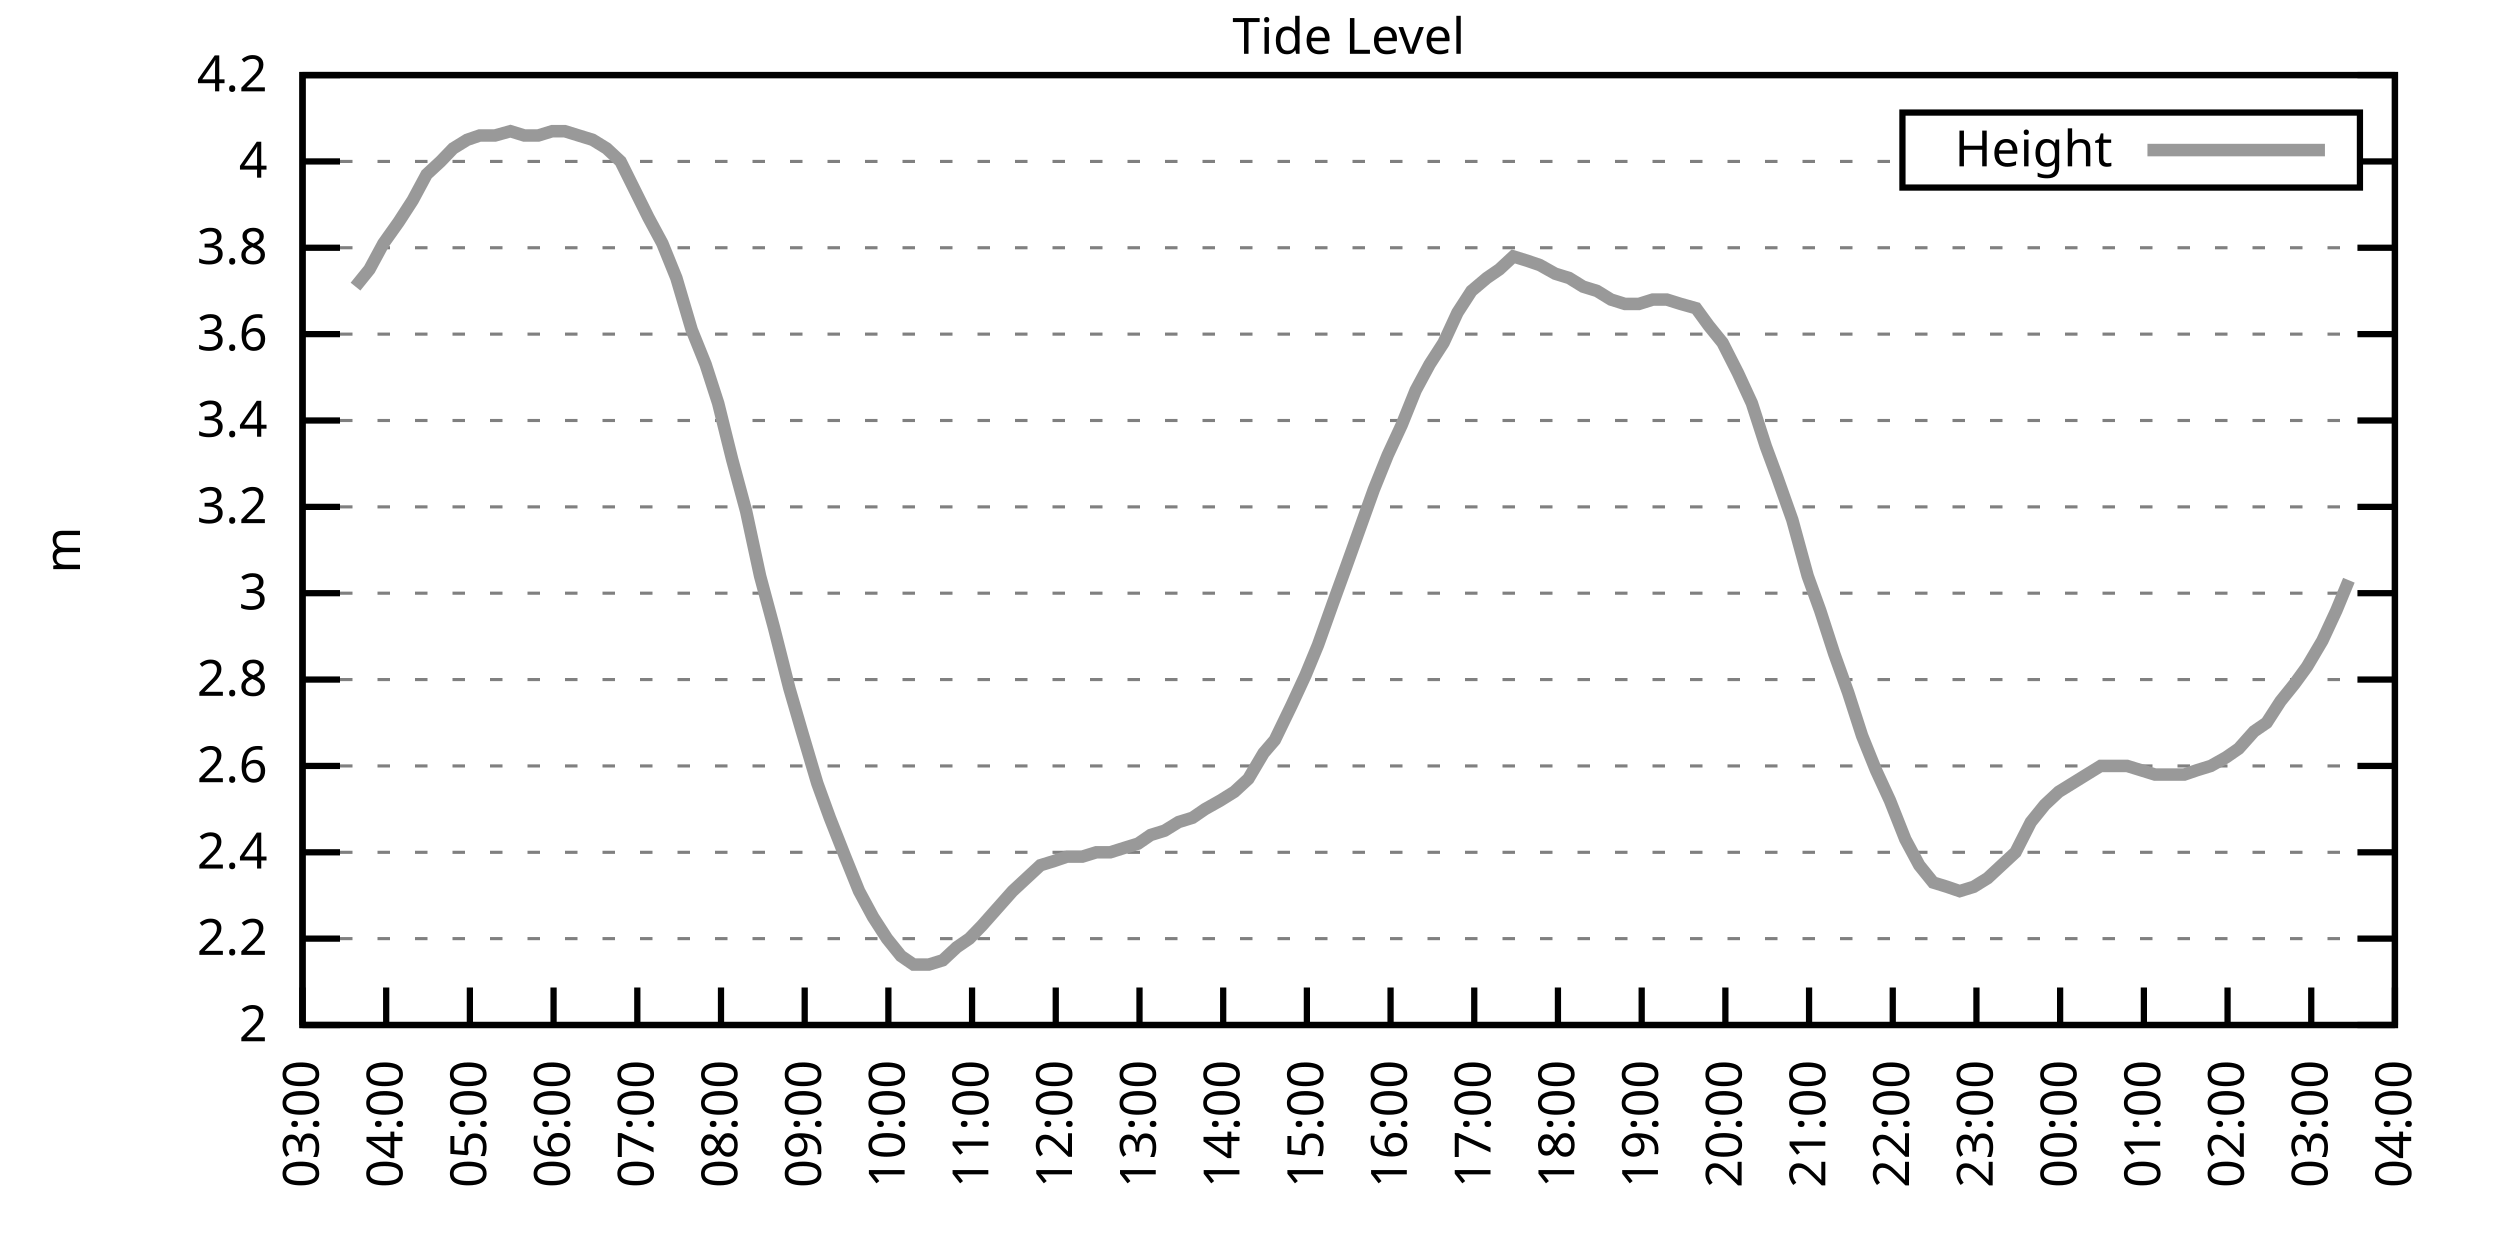
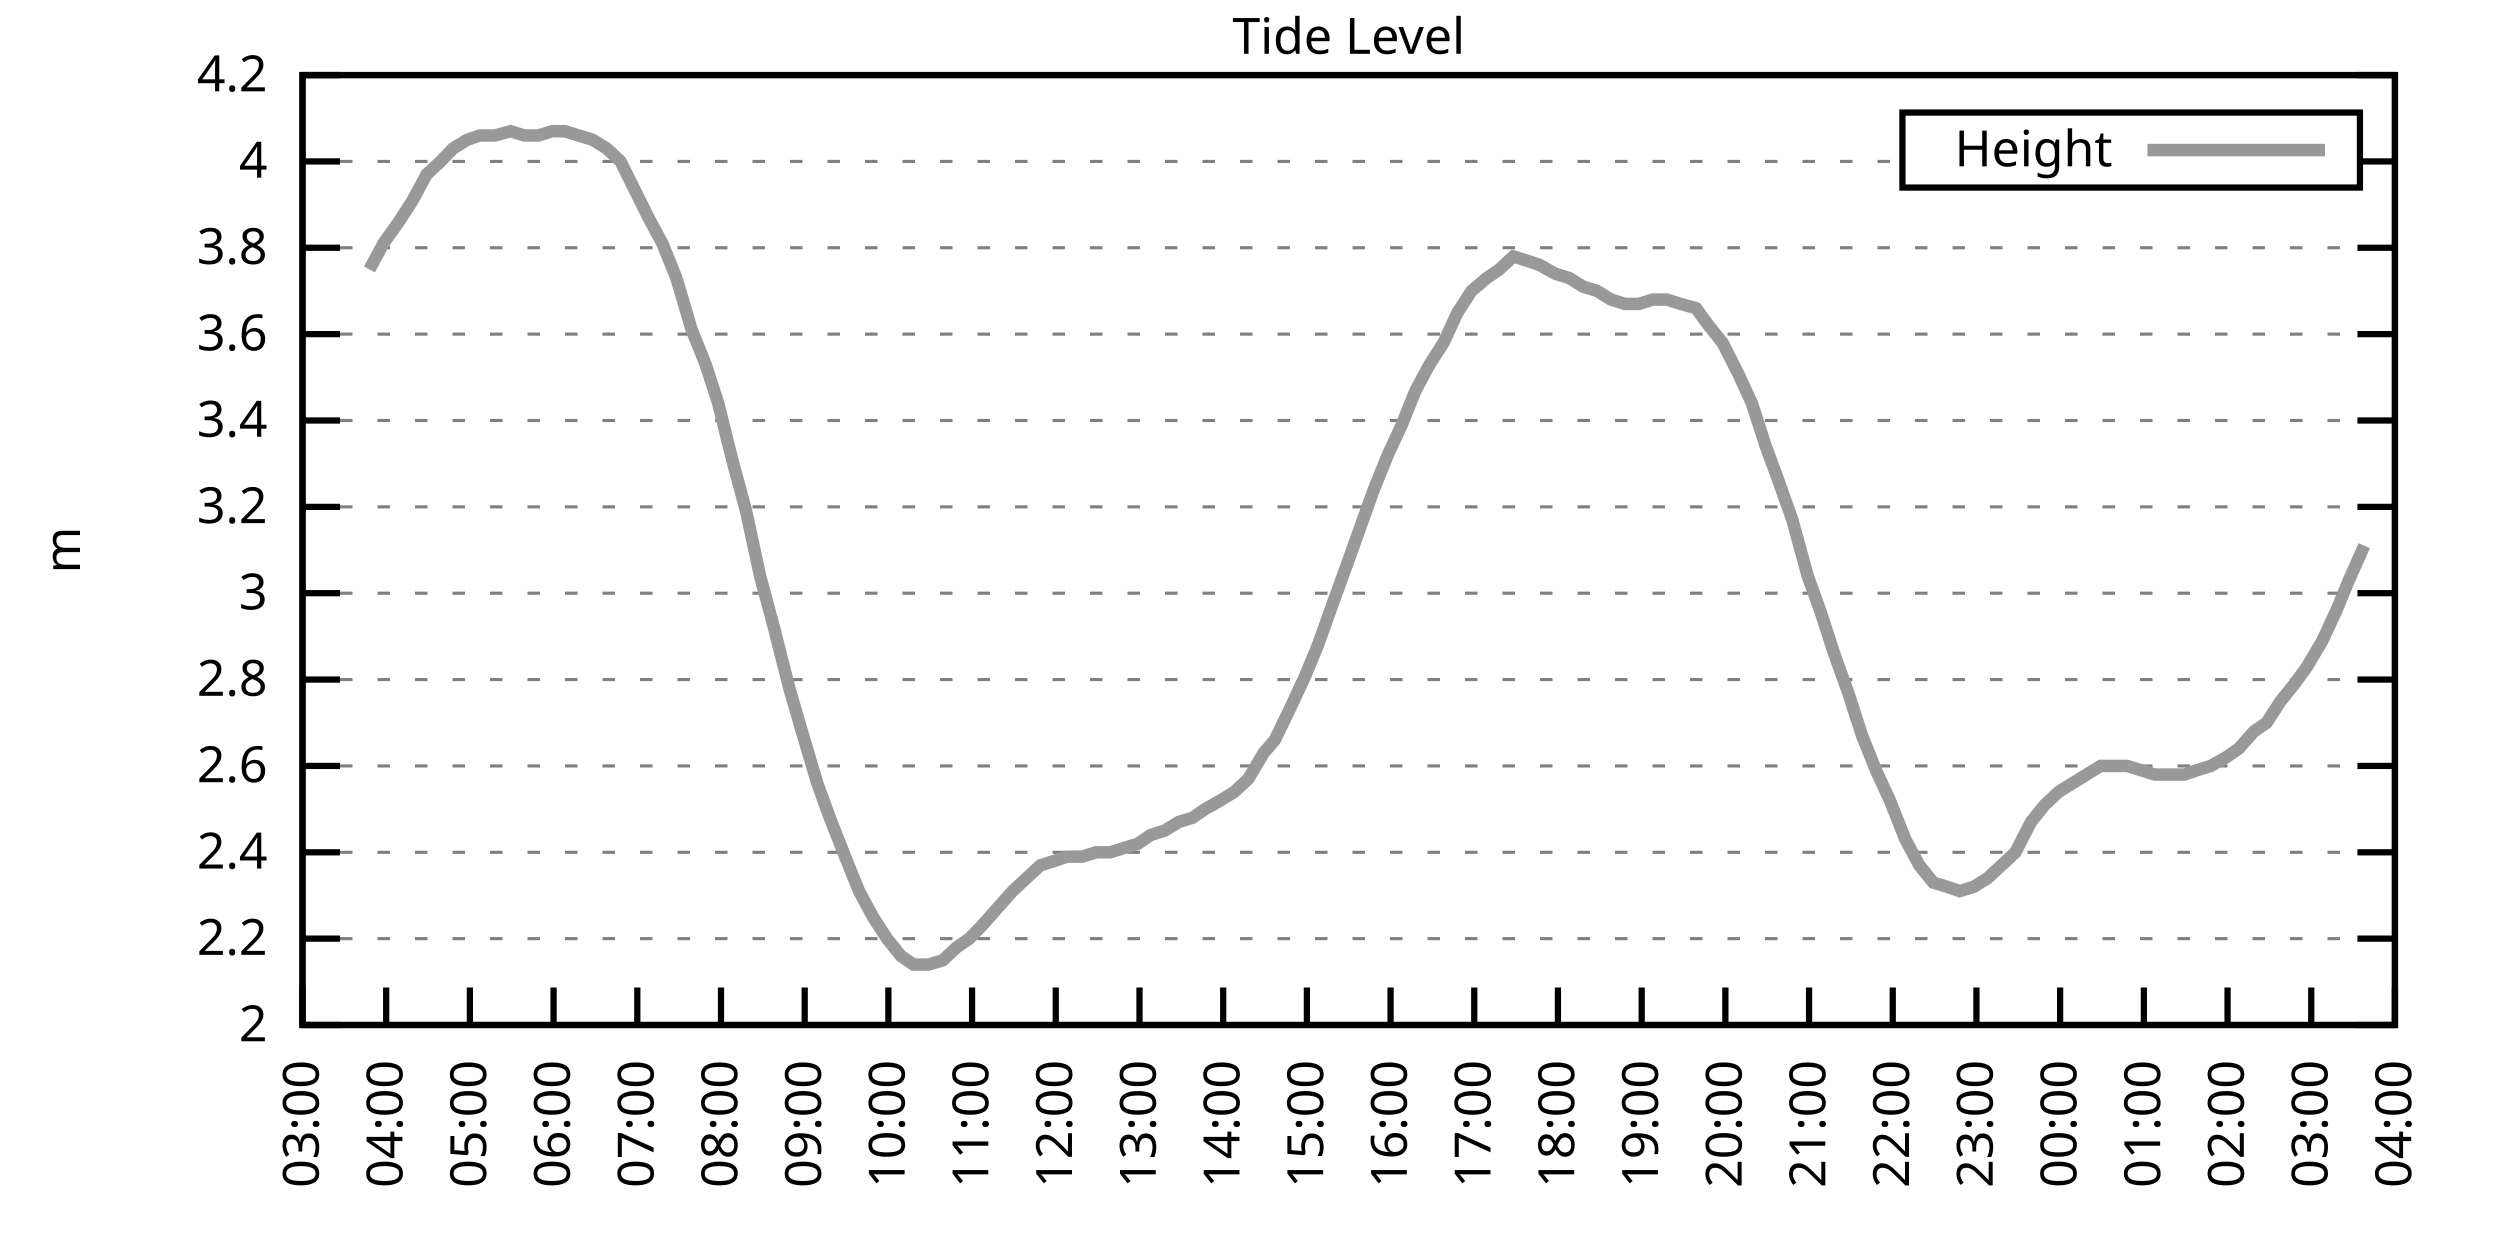
<svg xmlns="http://www.w3.org/2000/svg" xmlns:xlink="http://www.w3.org/1999/xlink" width="400" height="200" viewBox="0 0 400 200">
  <g id="gnuplot_canvas">
    <rect x="0" y="0" width="400" height="200" fill="none" />
    <defs>
      <circle id="gpDot" r="0.5" stroke-width="0.5" stroke="currentColor" />
      <path id="gpPt0" stroke-width="0.333" stroke="currentColor" d="M-1,0 h2 M0,-1 v2" />
      <path id="gpPt1" stroke-width="0.333" stroke="currentColor" d="M-1,-1 L1,1 M1,-1 L-1,1" />
      <path id="gpPt2" stroke-width="0.333" stroke="currentColor" d="M-1,0 L1,0 M0,-1 L0,1 M-1,-1 L1,1 M-1,1 L1,-1" />
      <rect id="gpPt3" stroke-width="0.333" stroke="currentColor" x="-1" y="-1" width="2" height="2" />
      <rect id="gpPt4" stroke-width="0.333" stroke="currentColor" fill="currentColor" x="-1" y="-1" width="2" height="2" />
      <circle id="gpPt5" stroke-width="0.333" stroke="currentColor" cx="0" cy="0" r="1" />
      <use xlink:href="#gpPt5" id="gpPt6" fill="currentColor" stroke="none" />
      <path id="gpPt7" stroke-width="0.333" stroke="currentColor" d="M0,-1.33 L-1.33,0.67 L1.33,0.67 z" />
      <use xlink:href="#gpPt7" id="gpPt8" fill="currentColor" stroke="none" />
      <use xlink:href="#gpPt7" id="gpPt9" stroke="currentColor" transform="rotate(180)" />
      <use xlink:href="#gpPt9" id="gpPt10" fill="currentColor" stroke="none" />
      <use xlink:href="#gpPt3" id="gpPt11" stroke="currentColor" transform="rotate(45)" />
      <use xlink:href="#gpPt11" id="gpPt12" fill="currentColor" stroke="none" />
      <path id="gpPt13" stroke-width="0.333" stroke="currentColor" d="M0,1.330 L1.265,0.411 L0.782,-1.067 L-0.782,-1.076 L-1.265,0.411 z" />
      <use xlink:href="#gpPt13" id="gpPt14" fill="currentColor" stroke="none" />
      <filter id="textbox" filterUnits="objectBoundingBox" x="0" y="0" height="1" width="1">
        <feFlood flood-color="white" flood-opacity="1" result="bgnd" />
        <feComposite in="SourceGraphic" in2="bgnd" operator="atop" />
      </filter>
      <filter id="greybox" filterUnits="objectBoundingBox" x="0" y="0" height="1" width="1">
        <feFlood flood-color="lightgrey" flood-opacity="1" result="grey" />
        <feComposite in="SourceGraphic" in2="grey" operator="atop" />
      </filter>
    </defs>
    <g fill="none" color="white" stroke="currentColor" stroke-width="1.00" stroke-linecap="butt" stroke-linejoin="miter">
</g>
    <g fill="none" color="black" stroke="currentColor" stroke-width="1.00" stroke-linecap="butt" stroke-linejoin="miter">
      <g stroke="none" shape-rendering="crispEdges">
        <polygon fill="rgb(255, 255, 255)" points="48.40,164.00 383.18,164.00 383.18,12.02 48.40,12.02 " />
      </g>
    </g>
    <g fill="none" color="black" stroke="currentColor" stroke-width="1.00" stroke-linecap="butt" stroke-linejoin="miter">
</g>
    <g fill="none" color="black" stroke="black" stroke-width="0.50" stroke-linecap="butt" stroke-linejoin="miter">
</g>
    <g fill="none" color="gray" stroke="currentColor" stroke-width="0.50" stroke-linecap="butt" stroke-linejoin="miter">
      <path stroke="gray" stroke-dasharray="2,4" class="gridline" d="M48.40,164.00 L383.19,164.00  " />
    </g>
    <g fill="none" color="gray" stroke="gray" stroke-width="1.00" stroke-linecap="butt" stroke-linejoin="miter">
</g>
    <g fill="none" color="black" stroke="currentColor" stroke-width="1.00" stroke-linecap="butt" stroke-linejoin="miter">
      <path stroke="black" d="M48.40,164.00 L54.40,164.00 M383.19,164.00 L377.19,164.00  " />
      <g transform="translate(42.80,166.60)" stroke="none" fill="black" font-family="Sans" font-size="8.00" text-anchor="end">
        <text>
          <tspan font-family="Sans"> 2</tspan>
        </text>
      </g>
    </g>
    <g fill="none" color="black" stroke="currentColor" stroke-width="1.00" stroke-linecap="butt" stroke-linejoin="miter">
</g>
    <g fill="none" color="black" stroke="black" stroke-width="0.50" stroke-linecap="butt" stroke-linejoin="miter">
</g>
    <g fill="none" color="gray" stroke="currentColor" stroke-width="0.50" stroke-linecap="butt" stroke-linejoin="miter">
      <path stroke="gray" stroke-dasharray="2,4" class="gridline" d="M48.40,150.18 L383.19,150.18  " />
    </g>
    <g fill="none" color="gray" stroke="gray" stroke-width="1.00" stroke-linecap="butt" stroke-linejoin="miter">
</g>
    <g fill="none" color="black" stroke="currentColor" stroke-width="1.00" stroke-linecap="butt" stroke-linejoin="miter">
      <path stroke="black" d="M48.40,150.18 L54.40,150.18 M383.19,150.18 L377.19,150.18  " />
      <g transform="translate(42.80,152.78)" stroke="none" fill="black" font-family="Sans" font-size="8.00" text-anchor="end">
        <text>
          <tspan font-family="Sans"> 2.2</tspan>
        </text>
      </g>
    </g>
    <g fill="none" color="black" stroke="currentColor" stroke-width="1.00" stroke-linecap="butt" stroke-linejoin="miter">
</g>
    <g fill="none" color="black" stroke="black" stroke-width="0.50" stroke-linecap="butt" stroke-linejoin="miter">
</g>
    <g fill="none" color="gray" stroke="currentColor" stroke-width="0.50" stroke-linecap="butt" stroke-linejoin="miter">
      <path stroke="gray" stroke-dasharray="2,4" class="gridline" d="M48.40,136.37 L383.19,136.37  " />
    </g>
    <g fill="none" color="gray" stroke="gray" stroke-width="1.00" stroke-linecap="butt" stroke-linejoin="miter">
</g>
    <g fill="none" color="black" stroke="currentColor" stroke-width="1.00" stroke-linecap="butt" stroke-linejoin="miter">
      <path stroke="black" d="M48.40,136.37 L54.40,136.37 M383.19,136.37 L377.19,136.37  " />
      <g transform="translate(42.80,138.97)" stroke="none" fill="black" font-family="Sans" font-size="8.00" text-anchor="end">
        <text>
          <tspan font-family="Sans"> 2.4</tspan>
        </text>
      </g>
    </g>
    <g fill="none" color="black" stroke="currentColor" stroke-width="1.00" stroke-linecap="butt" stroke-linejoin="miter">
</g>
    <g fill="none" color="black" stroke="black" stroke-width="0.50" stroke-linecap="butt" stroke-linejoin="miter">
</g>
    <g fill="none" color="gray" stroke="currentColor" stroke-width="0.50" stroke-linecap="butt" stroke-linejoin="miter">
      <path stroke="gray" stroke-dasharray="2,4" class="gridline" d="M48.40,122.55 L383.19,122.55  " />
    </g>
    <g fill="none" color="gray" stroke="gray" stroke-width="1.00" stroke-linecap="butt" stroke-linejoin="miter">
</g>
    <g fill="none" color="black" stroke="currentColor" stroke-width="1.00" stroke-linecap="butt" stroke-linejoin="miter">
      <path stroke="black" d="M48.40,122.55 L54.40,122.55 M383.19,122.55 L377.19,122.55  " />
      <g transform="translate(42.80,125.15)" stroke="none" fill="black" font-family="Sans" font-size="8.00" text-anchor="end">
        <text>
          <tspan font-family="Sans"> 2.6</tspan>
        </text>
      </g>
    </g>
    <g fill="none" color="black" stroke="currentColor" stroke-width="1.00" stroke-linecap="butt" stroke-linejoin="miter">
</g>
    <g fill="none" color="black" stroke="black" stroke-width="0.50" stroke-linecap="butt" stroke-linejoin="miter">
</g>
    <g fill="none" color="gray" stroke="currentColor" stroke-width="0.50" stroke-linecap="butt" stroke-linejoin="miter">
      <path stroke="gray" stroke-dasharray="2,4" class="gridline" d="M48.40,108.73 L383.19,108.73  " />
    </g>
    <g fill="none" color="gray" stroke="gray" stroke-width="1.00" stroke-linecap="butt" stroke-linejoin="miter">
</g>
    <g fill="none" color="black" stroke="currentColor" stroke-width="1.00" stroke-linecap="butt" stroke-linejoin="miter">
      <path stroke="black" d="M48.40,108.73 L54.40,108.73 M383.19,108.73 L377.19,108.73  " />
      <g transform="translate(42.80,111.33)" stroke="none" fill="black" font-family="Sans" font-size="8.00" text-anchor="end">
        <text>
          <tspan font-family="Sans"> 2.8</tspan>
        </text>
      </g>
    </g>
    <g fill="none" color="black" stroke="currentColor" stroke-width="1.00" stroke-linecap="butt" stroke-linejoin="miter">
</g>
    <g fill="none" color="black" stroke="black" stroke-width="0.50" stroke-linecap="butt" stroke-linejoin="miter">
</g>
    <g fill="none" color="gray" stroke="currentColor" stroke-width="0.50" stroke-linecap="butt" stroke-linejoin="miter">
      <path stroke="gray" stroke-dasharray="2,4" class="gridline" d="M48.40,94.91 L383.19,94.91  " />
    </g>
    <g fill="none" color="gray" stroke="gray" stroke-width="1.00" stroke-linecap="butt" stroke-linejoin="miter">
</g>
    <g fill="none" color="black" stroke="currentColor" stroke-width="1.00" stroke-linecap="butt" stroke-linejoin="miter">
      <path stroke="black" d="M48.40,94.91 L54.40,94.91 M383.19,94.91 L377.19,94.91  " />
      <g transform="translate(42.80,97.51)" stroke="none" fill="black" font-family="Sans" font-size="8.00" text-anchor="end">
        <text>
          <tspan font-family="Sans"> 3</tspan>
        </text>
      </g>
    </g>
    <g fill="none" color="black" stroke="currentColor" stroke-width="1.00" stroke-linecap="butt" stroke-linejoin="miter">
</g>
    <g fill="none" color="black" stroke="black" stroke-width="0.50" stroke-linecap="butt" stroke-linejoin="miter">
</g>
    <g fill="none" color="gray" stroke="currentColor" stroke-width="0.50" stroke-linecap="butt" stroke-linejoin="miter">
      <path stroke="gray" stroke-dasharray="2,4" class="gridline" d="M48.40,81.10 L383.19,81.10  " />
    </g>
    <g fill="none" color="gray" stroke="gray" stroke-width="1.00" stroke-linecap="butt" stroke-linejoin="miter">
</g>
    <g fill="none" color="black" stroke="currentColor" stroke-width="1.00" stroke-linecap="butt" stroke-linejoin="miter">
      <path stroke="black" d="M48.40,81.10 L54.40,81.10 M383.19,81.10 L377.19,81.10  " />
      <g transform="translate(42.80,83.70)" stroke="none" fill="black" font-family="Sans" font-size="8.00" text-anchor="end">
        <text>
          <tspan font-family="Sans"> 3.2</tspan>
        </text>
      </g>
    </g>
    <g fill="none" color="black" stroke="currentColor" stroke-width="1.00" stroke-linecap="butt" stroke-linejoin="miter">
</g>
    <g fill="none" color="black" stroke="black" stroke-width="0.50" stroke-linecap="butt" stroke-linejoin="miter">
</g>
    <g fill="none" color="gray" stroke="currentColor" stroke-width="0.50" stroke-linecap="butt" stroke-linejoin="miter">
      <path stroke="gray" stroke-dasharray="2,4" class="gridline" d="M48.40,67.28 L383.19,67.28  " />
    </g>
    <g fill="none" color="gray" stroke="gray" stroke-width="1.00" stroke-linecap="butt" stroke-linejoin="miter">
</g>
    <g fill="none" color="black" stroke="currentColor" stroke-width="1.00" stroke-linecap="butt" stroke-linejoin="miter">
      <path stroke="black" d="M48.40,67.28 L54.40,67.28 M383.19,67.28 L377.19,67.28  " />
      <g transform="translate(42.80,69.88)" stroke="none" fill="black" font-family="Sans" font-size="8.00" text-anchor="end">
        <text>
          <tspan font-family="Sans"> 3.4</tspan>
        </text>
      </g>
    </g>
    <g fill="none" color="black" stroke="currentColor" stroke-width="1.00" stroke-linecap="butt" stroke-linejoin="miter">
</g>
    <g fill="none" color="black" stroke="black" stroke-width="0.50" stroke-linecap="butt" stroke-linejoin="miter">
</g>
    <g fill="none" color="gray" stroke="currentColor" stroke-width="0.50" stroke-linecap="butt" stroke-linejoin="miter">
      <path stroke="gray" stroke-dasharray="2,4" class="gridline" d="M48.40,53.46 L383.19,53.46  " />
    </g>
    <g fill="none" color="gray" stroke="gray" stroke-width="1.00" stroke-linecap="butt" stroke-linejoin="miter">
</g>
    <g fill="none" color="black" stroke="currentColor" stroke-width="1.00" stroke-linecap="butt" stroke-linejoin="miter">
      <path stroke="black" d="M48.40,53.46 L54.40,53.46 M383.19,53.46 L377.19,53.46  " />
      <g transform="translate(42.80,56.06)" stroke="none" fill="black" font-family="Sans" font-size="8.00" text-anchor="end">
        <text>
          <tspan font-family="Sans"> 3.6</tspan>
        </text>
      </g>
    </g>
    <g fill="none" color="black" stroke="currentColor" stroke-width="1.00" stroke-linecap="butt" stroke-linejoin="miter">
</g>
    <g fill="none" color="black" stroke="black" stroke-width="0.50" stroke-linecap="butt" stroke-linejoin="miter">
</g>
    <g fill="none" color="gray" stroke="currentColor" stroke-width="0.50" stroke-linecap="butt" stroke-linejoin="miter">
      <path stroke="gray" stroke-dasharray="2,4" class="gridline" d="M48.40,39.64 L383.19,39.64  " />
    </g>
    <g fill="none" color="gray" stroke="gray" stroke-width="1.00" stroke-linecap="butt" stroke-linejoin="miter">
</g>
    <g fill="none" color="black" stroke="currentColor" stroke-width="1.00" stroke-linecap="butt" stroke-linejoin="miter">
      <path stroke="black" d="M48.40,39.64 L54.40,39.64 M383.19,39.64 L377.19,39.64  " />
      <g transform="translate(42.80,42.24)" stroke="none" fill="black" font-family="Sans" font-size="8.00" text-anchor="end">
        <text>
          <tspan font-family="Sans"> 3.8</tspan>
        </text>
      </g>
    </g>
    <g fill="none" color="black" stroke="currentColor" stroke-width="1.00" stroke-linecap="butt" stroke-linejoin="miter">
</g>
    <g fill="none" color="black" stroke="black" stroke-width="0.50" stroke-linecap="butt" stroke-linejoin="miter">
</g>
    <g fill="none" color="gray" stroke="currentColor" stroke-width="0.50" stroke-linecap="butt" stroke-linejoin="miter">
      <path stroke="gray" stroke-dasharray="2,4" class="gridline" d="M48.40,25.83 L304.39,25.83 M377.59,25.83 L383.19,25.83  " />
    </g>
    <g fill="none" color="gray" stroke="gray" stroke-width="1.00" stroke-linecap="butt" stroke-linejoin="miter">
</g>
    <g fill="none" color="black" stroke="currentColor" stroke-width="1.00" stroke-linecap="butt" stroke-linejoin="miter">
      <path stroke="black" d="M48.40,25.83 L54.40,25.83 M383.19,25.83 L377.19,25.83  " />
      <g transform="translate(42.80,28.43)" stroke="none" fill="black" font-family="Sans" font-size="8.00" text-anchor="end">
        <text>
          <tspan font-family="Sans"> 4</tspan>
        </text>
      </g>
    </g>
    <g fill="none" color="black" stroke="currentColor" stroke-width="1.00" stroke-linecap="butt" stroke-linejoin="miter">
</g>
    <g fill="none" color="black" stroke="black" stroke-width="0.50" stroke-linecap="butt" stroke-linejoin="miter">
</g>
    <g fill="none" color="gray" stroke="currentColor" stroke-width="0.50" stroke-linecap="butt" stroke-linejoin="miter">
      <path stroke="gray" stroke-dasharray="2,4" class="gridline" d="M48.40,12.01 L383.19,12.01  " />
    </g>
    <g fill="none" color="gray" stroke="gray" stroke-width="1.00" stroke-linecap="butt" stroke-linejoin="miter">
</g>
    <g fill="none" color="black" stroke="currentColor" stroke-width="1.00" stroke-linecap="butt" stroke-linejoin="miter">
      <path stroke="black" d="M48.40,12.01 L54.40,12.01 M383.19,12.01 L377.19,12.01  " />
      <g transform="translate(42.80,14.61)" stroke="none" fill="black" font-family="Sans" font-size="8.00" text-anchor="end">
        <text>
          <tspan font-family="Sans"> 4.2</tspan>
        </text>
      </g>
    </g>
    <g fill="none" color="black" stroke="currentColor" stroke-width="1.00" stroke-linecap="butt" stroke-linejoin="miter">
      <path stroke="black" d="M48.40,164.00 L48.40,158.00  " />
      <g transform="translate(51.00,169.60) rotate(270.00)" stroke="none" fill="black" font-family="Sans" font-size="8.00" text-anchor="end">
        <text>
          <tspan font-family="Sans">03:00</tspan>
        </text>
      </g>
    </g>
    <g fill="none" color="black" stroke="currentColor" stroke-width="1.00" stroke-linecap="butt" stroke-linejoin="miter">
      <path stroke="black" d="M61.79,164.00 L61.79,158.00  " />
      <g transform="translate(64.39,169.60) rotate(270.00)" stroke="none" fill="black" font-family="Sans" font-size="8.00" text-anchor="end">
        <text>
          <tspan font-family="Sans">04:00</tspan>
        </text>
      </g>
    </g>
    <g fill="none" color="black" stroke="currentColor" stroke-width="1.00" stroke-linecap="butt" stroke-linejoin="miter">
      <path stroke="black" d="M75.18,164.00 L75.18,158.00  " />
      <g transform="translate(77.78,169.60) rotate(270.00)" stroke="none" fill="black" font-family="Sans" font-size="8.00" text-anchor="end">
        <text>
          <tspan font-family="Sans">05:00</tspan>
        </text>
      </g>
    </g>
    <g fill="none" color="black" stroke="currentColor" stroke-width="1.00" stroke-linecap="butt" stroke-linejoin="miter">
      <path stroke="black" d="M88.57,164.00 L88.57,158.00  " />
      <g transform="translate(91.17,169.60) rotate(270.00)" stroke="none" fill="black" font-family="Sans" font-size="8.00" text-anchor="end">
        <text>
          <tspan font-family="Sans">06:00</tspan>
        </text>
      </g>
    </g>
    <g fill="none" color="black" stroke="currentColor" stroke-width="1.00" stroke-linecap="butt" stroke-linejoin="miter">
      <path stroke="black" d="M101.97,164.00 L101.97,158.00  " />
      <g transform="translate(104.57,169.60) rotate(270.00)" stroke="none" fill="black" font-family="Sans" font-size="8.00" text-anchor="end">
        <text>
          <tspan font-family="Sans">07:00</tspan>
        </text>
      </g>
    </g>
    <g fill="none" color="black" stroke="currentColor" stroke-width="1.00" stroke-linecap="butt" stroke-linejoin="miter">
      <path stroke="black" d="M115.36,164.00 L115.36,158.00  " />
      <g transform="translate(117.96,169.60) rotate(270.00)" stroke="none" fill="black" font-family="Sans" font-size="8.00" text-anchor="end">
        <text>
          <tspan font-family="Sans">08:00</tspan>
        </text>
      </g>
    </g>
    <g fill="none" color="black" stroke="currentColor" stroke-width="1.00" stroke-linecap="butt" stroke-linejoin="miter">
      <path stroke="black" d="M128.75,164.00 L128.75,158.00  " />
      <g transform="translate(131.35,169.60) rotate(270.00)" stroke="none" fill="black" font-family="Sans" font-size="8.00" text-anchor="end">
        <text>
          <tspan font-family="Sans">09:00</tspan>
        </text>
      </g>
    </g>
    <g fill="none" color="black" stroke="currentColor" stroke-width="1.00" stroke-linecap="butt" stroke-linejoin="miter">
      <path stroke="black" d="M142.14,164.00 L142.14,158.00  " />
      <g transform="translate(144.74,169.60) rotate(270.00)" stroke="none" fill="black" font-family="Sans" font-size="8.00" text-anchor="end">
        <text>
          <tspan font-family="Sans">10:00</tspan>
        </text>
      </g>
    </g>
    <g fill="none" color="black" stroke="currentColor" stroke-width="1.00" stroke-linecap="butt" stroke-linejoin="miter">
      <path stroke="black" d="M155.53,164.00 L155.53,158.00  " />
      <g transform="translate(158.13,169.60) rotate(270.00)" stroke="none" fill="black" font-family="Sans" font-size="8.00" text-anchor="end">
        <text>
          <tspan font-family="Sans">11:00</tspan>
        </text>
      </g>
    </g>
    <g fill="none" color="black" stroke="currentColor" stroke-width="1.00" stroke-linecap="butt" stroke-linejoin="miter">
      <path stroke="black" d="M168.92,164.00 L168.92,158.00  " />
      <g transform="translate(171.52,169.60) rotate(270.00)" stroke="none" fill="black" font-family="Sans" font-size="8.00" text-anchor="end">
        <text>
          <tspan font-family="Sans">12:00</tspan>
        </text>
      </g>
    </g>
    <g fill="none" color="black" stroke="currentColor" stroke-width="1.00" stroke-linecap="butt" stroke-linejoin="miter">
      <path stroke="black" d="M182.32,164.00 L182.32,158.00  " />
      <g transform="translate(184.92,169.60) rotate(270.00)" stroke="none" fill="black" font-family="Sans" font-size="8.00" text-anchor="end">
        <text>
          <tspan font-family="Sans">13:00</tspan>
        </text>
      </g>
    </g>
    <g fill="none" color="black" stroke="currentColor" stroke-width="1.00" stroke-linecap="butt" stroke-linejoin="miter">
      <path stroke="black" d="M195.71,164.00 L195.71,158.00  " />
      <g transform="translate(198.31,169.60) rotate(270.00)" stroke="none" fill="black" font-family="Sans" font-size="8.00" text-anchor="end">
        <text>
          <tspan font-family="Sans">14:00</tspan>
        </text>
      </g>
    </g>
    <g fill="none" color="black" stroke="currentColor" stroke-width="1.00" stroke-linecap="butt" stroke-linejoin="miter">
      <path stroke="black" d="M209.10,164.00 L209.10,158.00  " />
      <g transform="translate(211.70,169.60) rotate(270.00)" stroke="none" fill="black" font-family="Sans" font-size="8.00" text-anchor="end">
        <text>
          <tspan font-family="Sans">15:00</tspan>
        </text>
      </g>
    </g>
    <g fill="none" color="black" stroke="currentColor" stroke-width="1.00" stroke-linecap="butt" stroke-linejoin="miter">
      <path stroke="black" d="M222.49,164.00 L222.49,158.00  " />
      <g transform="translate(225.09,169.60) rotate(270.00)" stroke="none" fill="black" font-family="Sans" font-size="8.00" text-anchor="end">
        <text>
          <tspan font-family="Sans">16:00</tspan>
        </text>
      </g>
    </g>
    <g fill="none" color="black" stroke="currentColor" stroke-width="1.00" stroke-linecap="butt" stroke-linejoin="miter">
      <path stroke="black" d="M235.88,164.00 L235.88,158.00  " />
      <g transform="translate(238.48,169.60) rotate(270.00)" stroke="none" fill="black" font-family="Sans" font-size="8.00" text-anchor="end">
        <text>
          <tspan font-family="Sans">17:00</tspan>
        </text>
      </g>
    </g>
    <g fill="none" color="black" stroke="currentColor" stroke-width="1.00" stroke-linecap="butt" stroke-linejoin="miter">
      <path stroke="black" d="M249.27,164.00 L249.27,158.00  " />
      <g transform="translate(251.87,169.60) rotate(270.00)" stroke="none" fill="black" font-family="Sans" font-size="8.00" text-anchor="end">
        <text>
          <tspan font-family="Sans">18:00</tspan>
        </text>
      </g>
    </g>
    <g fill="none" color="black" stroke="currentColor" stroke-width="1.00" stroke-linecap="butt" stroke-linejoin="miter">
      <path stroke="black" d="M262.67,164.00 L262.67,158.00  " />
      <g transform="translate(265.27,169.60) rotate(270.00)" stroke="none" fill="black" font-family="Sans" font-size="8.00" text-anchor="end">
        <text>
          <tspan font-family="Sans">19:00</tspan>
        </text>
      </g>
    </g>
    <g fill="none" color="black" stroke="currentColor" stroke-width="1.00" stroke-linecap="butt" stroke-linejoin="miter">
      <path stroke="black" d="M276.06,164.00 L276.06,158.00  " />
      <g transform="translate(278.66,169.60) rotate(270.00)" stroke="none" fill="black" font-family="Sans" font-size="8.00" text-anchor="end">
        <text>
          <tspan font-family="Sans">20:00</tspan>
        </text>
      </g>
    </g>
    <g fill="none" color="black" stroke="currentColor" stroke-width="1.00" stroke-linecap="butt" stroke-linejoin="miter">
      <path stroke="black" d="M289.45,164.00 L289.45,158.00  " />
      <g transform="translate(292.05,169.60) rotate(270.00)" stroke="none" fill="black" font-family="Sans" font-size="8.00" text-anchor="end">
        <text>
          <tspan font-family="Sans">21:00</tspan>
        </text>
      </g>
    </g>
    <g fill="none" color="black" stroke="currentColor" stroke-width="1.00" stroke-linecap="butt" stroke-linejoin="miter">
      <path stroke="black" d="M302.84,164.00 L302.84,158.00  " />
      <g transform="translate(305.44,169.60) rotate(270.00)" stroke="none" fill="black" font-family="Sans" font-size="8.00" text-anchor="end">
        <text>
          <tspan font-family="Sans">22:00</tspan>
        </text>
      </g>
    </g>
    <g fill="none" color="black" stroke="currentColor" stroke-width="1.00" stroke-linecap="butt" stroke-linejoin="miter">
      <path stroke="black" d="M316.23,164.00 L316.23,158.00  " />
      <g transform="translate(318.83,169.60) rotate(270.00)" stroke="none" fill="black" font-family="Sans" font-size="8.00" text-anchor="end">
        <text>
          <tspan font-family="Sans">23:00</tspan>
        </text>
      </g>
    </g>
    <g fill="none" color="black" stroke="currentColor" stroke-width="1.00" stroke-linecap="butt" stroke-linejoin="miter">
      <path stroke="black" d="M329.62,164.00 L329.62,158.00  " />
      <g transform="translate(332.22,169.60) rotate(270.00)" stroke="none" fill="black" font-family="Sans" font-size="8.00" text-anchor="end">
        <text>
          <tspan font-family="Sans">00:00</tspan>
        </text>
      </g>
    </g>
    <g fill="none" color="black" stroke="currentColor" stroke-width="1.00" stroke-linecap="butt" stroke-linejoin="miter">
      <path stroke="black" d="M343.02,164.00 L343.02,158.00  " />
      <g transform="translate(345.62,169.60) rotate(270.00)" stroke="none" fill="black" font-family="Sans" font-size="8.00" text-anchor="end">
        <text>
          <tspan font-family="Sans">01:00</tspan>
        </text>
      </g>
    </g>
    <g fill="none" color="black" stroke="currentColor" stroke-width="1.00" stroke-linecap="butt" stroke-linejoin="miter">
      <path stroke="black" d="M356.41,164.00 L356.41,158.00  " />
      <g transform="translate(359.01,169.60) rotate(270.00)" stroke="none" fill="black" font-family="Sans" font-size="8.00" text-anchor="end">
        <text>
          <tspan font-family="Sans">02:00</tspan>
        </text>
      </g>
    </g>
    <g fill="none" color="black" stroke="currentColor" stroke-width="1.00" stroke-linecap="butt" stroke-linejoin="miter">
      <path stroke="black" d="M369.80,164.00 L369.80,158.00  " />
      <g transform="translate(372.40,169.60) rotate(270.00)" stroke="none" fill="black" font-family="Sans" font-size="8.00" text-anchor="end">
        <text>
          <tspan font-family="Sans">03:00</tspan>
        </text>
      </g>
    </g>
    <g fill="none" color="black" stroke="currentColor" stroke-width="1.00" stroke-linecap="butt" stroke-linejoin="miter">
      <path stroke="black" d="M383.19,164.00 L383.19,158.00  " />
      <g transform="translate(385.79,169.60) rotate(270.00)" stroke="none" fill="black" font-family="Sans" font-size="8.00" text-anchor="end">
        <text>
          <tspan font-family="Sans">04:00</tspan>
        </text>
      </g>
    </g>
    <g fill="none" color="black" stroke="currentColor" stroke-width="1.00" stroke-linecap="butt" stroke-linejoin="miter">
</g>
    <g fill="none" color="black" stroke="currentColor" stroke-width="1.00" stroke-linecap="butt" stroke-linejoin="miter">
      <path stroke="black" d="M48.40,12.01 L48.40,164.00 L383.19,164.00 L383.19,12.01 L48.40,12.01 Z  " />
    </g>
    <g fill="none" color="black" stroke="currentColor" stroke-width="1.00" stroke-linecap="butt" stroke-linejoin="miter">
</g>
    <g fill="none" color="black" stroke="currentColor" stroke-width="1.00" stroke-linecap="butt" stroke-linejoin="miter">
      <path stroke="black" d="M304.39,30.01 L304.39,18.01 L377.59,18.01 L377.59,30.01 L304.39,30.01 Z  " />
    </g>
    <g id="Tide_level_plot_1">
      <g fill="none" color="white" stroke="black" stroke-width="2.00" stroke-linecap="butt" stroke-linejoin="miter">
</g>
      <g fill="none" color="black" stroke="currentColor" stroke-width="2.00" stroke-linecap="butt" stroke-linejoin="miter">
        <g transform="translate(337.99,26.61)" stroke="none" fill="black" font-family="Sans" font-size="8.00" text-anchor="end">
          <text>
            <tspan font-family="Sans">Height</tspan>
          </text>
        </g>
      </g>
      <g fill="none" color="black" stroke="currentColor" stroke-width="2.00" stroke-linecap="butt" stroke-linejoin="miter">
-         <path stroke="rgb(153, 153, 153)" d="M343.59,24.01 L371.99,24.01 M56.88,45.86 L59.11,43.10 L61.35,38.95 L63.80,35.50 L66.03,32.05 L68.26,27.90   L70.50,25.83 L72.50,23.75 L74.74,22.37 L76.75,21.68 L79.20,21.68 L81.66,20.99 L83.89,21.68 L86.12,21.68   L88.35,20.99 L90.36,20.99 L92.59,21.68 L94.82,22.37 L97.06,23.75 L99.29,25.83 L103.75,34.81 L105.98,38.95   L108.22,44.48 L110.67,52.77 L112.90,58.30 L114.91,64.52 L117.14,73.50 L119.38,81.79 L121.61,92.15 L123.84,100.44   L126.29,110.11 L128.30,117.02 L130.76,125.31 L132.77,130.84 L135.22,137.06 L137.45,142.58 L139.69,146.73 L141.92,150.18   L144.15,152.95 L146.16,154.33 L148.61,154.33 L150.85,153.64 L153.08,151.56 L155.09,150.18 L157.10,148.11 L159.55,145.35   L162.01,142.58 L164.24,140.51 L166.47,138.44 L168.70,137.75 L170.71,137.06 L173.17,137.06 L175.40,136.37 L177.63,136.37   L179.86,135.67 L182.09,134.98 L184.10,133.60 L186.33,132.91 L188.57,131.53 L190.80,130.84 L192.81,129.46 L195.26,128.08   L197.49,126.69 L199.73,124.62 L202.18,120.48 L203.97,118.40 L206.64,112.88 L208.88,108.04 L210.88,103.20 L213.34,96.30   L215.35,90.77 L217.58,84.55 L219.81,78.33 L222.04,72.81 L224.28,67.97 L226.51,62.44 L228.74,58.30 L230.97,54.84   L233.20,50.01 L235.44,46.55 L237.89,44.48 L239.90,43.10 L242.13,41.03 L244.36,41.72 L246.37,42.41 L248.83,43.79   L251.06,44.48 L253.29,45.86 L255.52,46.55 L257.76,47.93 L259.99,48.63 L262.22,48.63 L264.45,47.93 L266.68,47.93   L268.92,48.63 L271.37,49.32 L273.38,52.08 L275.61,54.84 L278.07,59.68 L280.30,64.52 L282.53,71.42 L284.32,76.26   L286.77,83.17 L289.23,92.15 L291.23,97.68 L293.47,104.59 L295.70,110.80 L297.93,117.71 L300.16,123.24 L302.39,128.08   L304.85,134.29 L307.08,138.44 L309.31,141.20 L311.54,141.89 L313.55,142.58 L315.79,141.89 L318.02,140.51 L320.25,138.44   L322.48,136.37 L324.94,131.53 L327.17,128.77 L329.40,126.69 L331.63,125.31 L333.86,123.93 L336.10,122.55 L338.33,122.55   L340.34,122.55 L342.57,123.24 L344.80,123.93 L346.81,123.93 L349.49,123.93 L351.50,123.24 L353.73,122.55 L356.18,121.17   L358.19,119.78 L360.65,117.02 L362.66,115.64 L364.89,112.19 L367.12,109.42 L369.13,106.66 L371.58,102.51 L373.82,97.68   L375.82,92.84  " />
+         <path stroke="rgb(153, 153, 153)" d="M343.59,24.01 L371.99,24.01 M59.11,43.10 L61.35,38.95 L63.80,35.50 L66.03,32.05 L68.26,27.90 L70.50,25.83   L72.50,23.75 L74.74,22.37 L76.75,21.68 L79.20,21.68 L81.66,20.99 L83.89,21.68 L86.12,21.68 L88.35,20.99   L90.36,20.99 L92.59,21.68 L94.82,22.37 L97.06,23.75 L99.29,25.83 L103.75,34.81 L105.98,38.95 L108.22,44.48   L110.67,52.77 L112.90,58.30 L114.91,64.52 L117.14,73.50 L119.38,81.79 L121.61,92.15 L123.84,100.44 L126.29,110.11   L128.30,117.02 L130.76,125.31 L132.77,130.84 L135.22,137.06 L137.45,142.58 L139.69,146.73 L141.92,150.18 L144.15,152.95   L146.16,154.33 L148.61,154.33 L150.85,153.64 L153.08,151.56 L155.09,150.18 L157.10,148.11 L159.55,145.35 L162.01,142.58   L164.24,140.51 L166.47,138.44 L168.70,137.75 L170.71,137.06 L173.17,137.06 L175.40,136.37 L177.63,136.37 L179.86,135.67   L182.09,134.98 L184.10,133.60 L186.33,132.91 L188.57,131.53 L190.80,130.84 L192.81,129.46 L195.26,128.08 L197.49,126.69   L199.73,124.62 L202.18,120.48 L203.97,118.40 L206.64,112.88 L208.88,108.04 L210.88,103.20 L213.34,96.30 L215.35,90.77   L217.58,84.55 L219.81,78.33 L222.04,72.81 L224.28,67.97 L226.51,62.44 L228.74,58.30 L230.97,54.84 L233.20,50.01   L235.44,46.55 L237.89,44.48 L239.90,43.10 L242.13,41.03 L244.36,41.72 L246.37,42.41 L248.83,43.79 L251.06,44.48   L253.29,45.86 L255.52,46.55 L257.76,47.93 L259.99,48.63 L262.22,48.63 L264.45,47.93 L266.68,47.93 L268.92,48.63   L271.37,49.32 L273.38,52.08 L275.61,54.84 L278.07,59.68 L280.30,64.52 L282.53,71.42 L284.32,76.26 L286.77,83.17   L289.23,92.15 L291.23,97.68 L293.47,104.59 L295.70,110.80 L297.93,117.71 L300.16,123.24 L302.39,128.08 L304.85,134.29   L307.08,138.44 L309.31,141.20 L311.54,141.89 L313.55,142.58 L315.79,141.89 L318.02,140.51 L320.25,138.44 L322.48,136.37   L324.94,131.53 L327.17,128.77 L329.40,126.69 L331.63,125.31 L333.86,123.93 L336.10,122.55 L338.33,122.55 L340.34,122.55   L342.57,123.24 L344.80,123.93 L346.81,123.93 L349.49,123.93 L351.50,123.24 L353.73,122.55 L356.18,121.17 L358.19,119.78   L360.65,117.02 L362.66,115.64 L364.89,112.19 L367.12,109.42 L369.13,106.66 L371.58,102.51 L373.82,97.68 L375.82,92.84   L378.28,87.31  " />
      </g>
    </g>
    <g fill="none" color="black" stroke="currentColor" stroke-width="2.00" stroke-linecap="butt" stroke-linejoin="miter">
</g>
    <g fill="none" color="black" stroke="black" stroke-width="1.00" stroke-linecap="butt" stroke-linejoin="miter">
</g>
    <g fill="none" color="black" stroke="currentColor" stroke-width="1.00" stroke-linecap="butt" stroke-linejoin="miter">
      <path stroke="black" d="M48.40,12.01 L48.40,164.00 L383.19,164.00 L383.19,12.01 L48.40,12.01 Z  " />
      <g transform="translate(12.80,88.01) rotate(270.00)" stroke="none" fill="black" font-family="Sans" font-size="8.00" text-anchor="middle">
        <text>
          <tspan font-family="Sans">m</tspan>
        </text>
      </g>
    </g>
    <g fill="none" color="black" stroke="currentColor" stroke-width="1.00" stroke-linecap="butt" stroke-linejoin="miter">
</g>
    <g fill="none" color="black" stroke="currentColor" stroke-width="1.00" stroke-linecap="butt" stroke-linejoin="miter">
      <g transform="translate(215.79,8.61)" stroke="none" fill="black" font-family="Sans" font-size="8.00" text-anchor="middle">
        <text>
          <tspan font-family="Sans">Tide Level</tspan>
        </text>
      </g>
    </g>
    <g fill="none" color="black" stroke="currentColor" stroke-width="1.00" stroke-linecap="butt" stroke-linejoin="miter">
</g>
  </g>
</svg>
